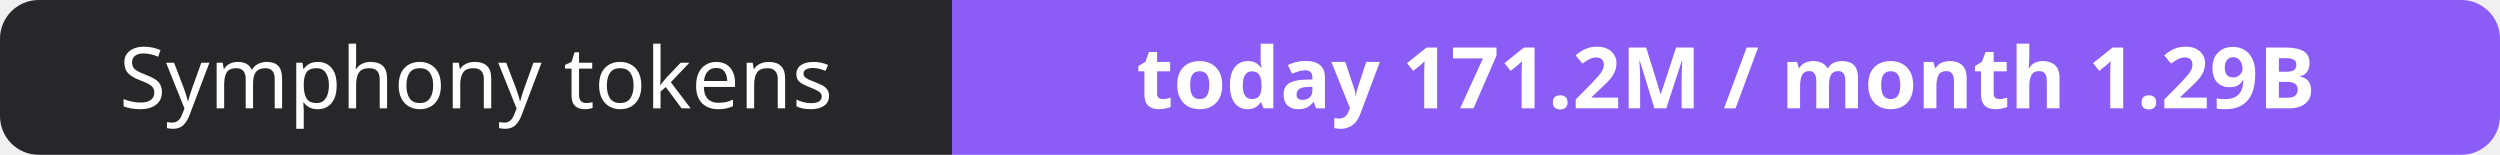
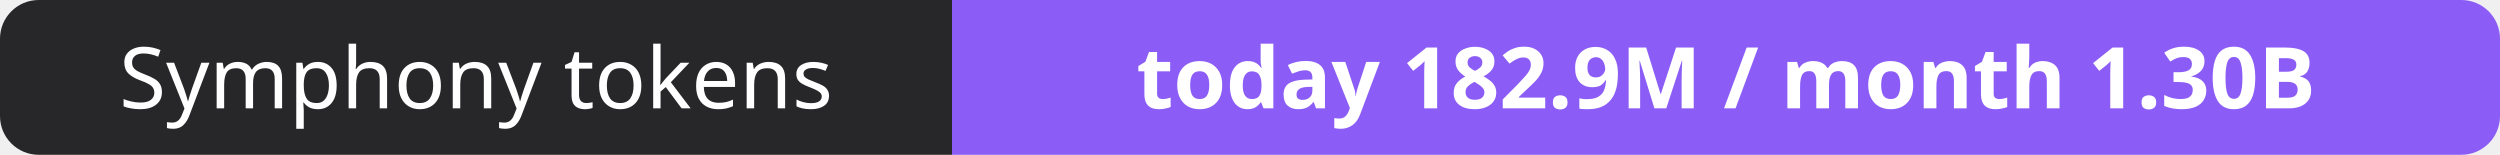
- <svg xmlns="http://www.w3.org/2000/svg" width="323" height="20" role="img" aria-label="Symphony tokens: today 171.2M / month 1.29B">
+ <svg xmlns="http://www.w3.org/2000/svg" width="323" height="20" role="img" aria-label="Symphony tokens: today 182.9M / month 1.30B">
  <clipPath id="r">
    <rect width="323" height="20" rx="5" fill="#fff" />
  </clipPath>
  <g clip-path="url(#r)">
    <rect width="123" height="20" fill="#27272a" />
    <rect x="123" width="200" height="20" fill="#8b5cf6" />
  </g>
  <g fill="#fff" text-anchor="middle" font-family="Verdana,Geneva,sans-serif" font-size="11">
    <text x="61.5" y="14">Symphony tokens</text>
-     <text x="223.0" y="14" font-weight="700">today 171.2M / month 1.29B</text>
+     <text x="223.0" y="14" font-weight="700">today 182.9M / month 1.30B</text>
  </g>
</svg>
